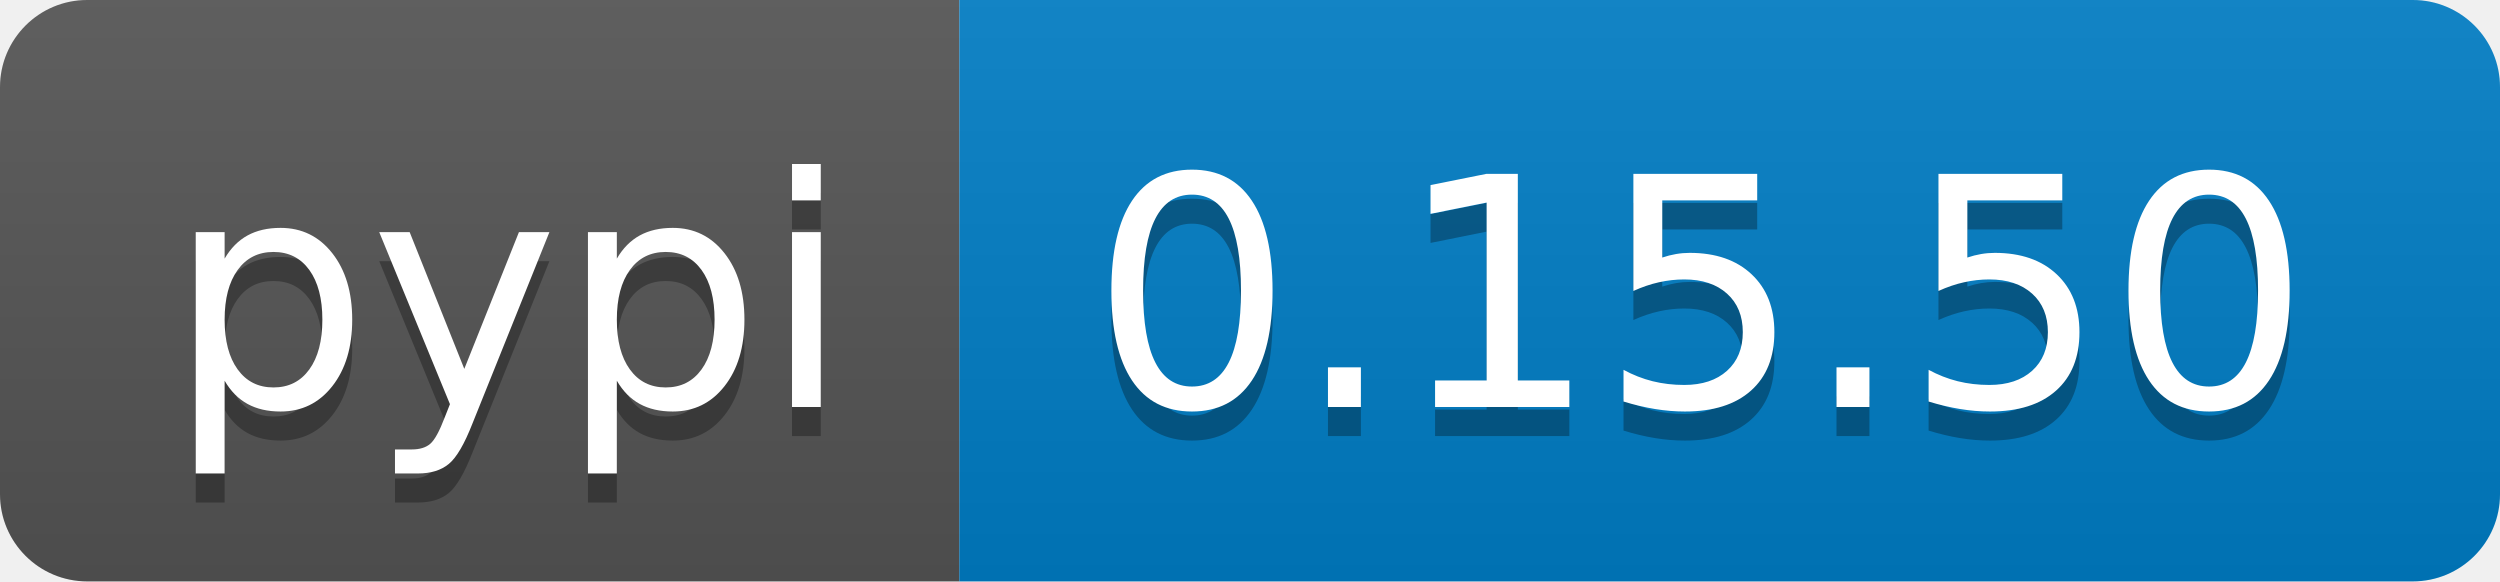
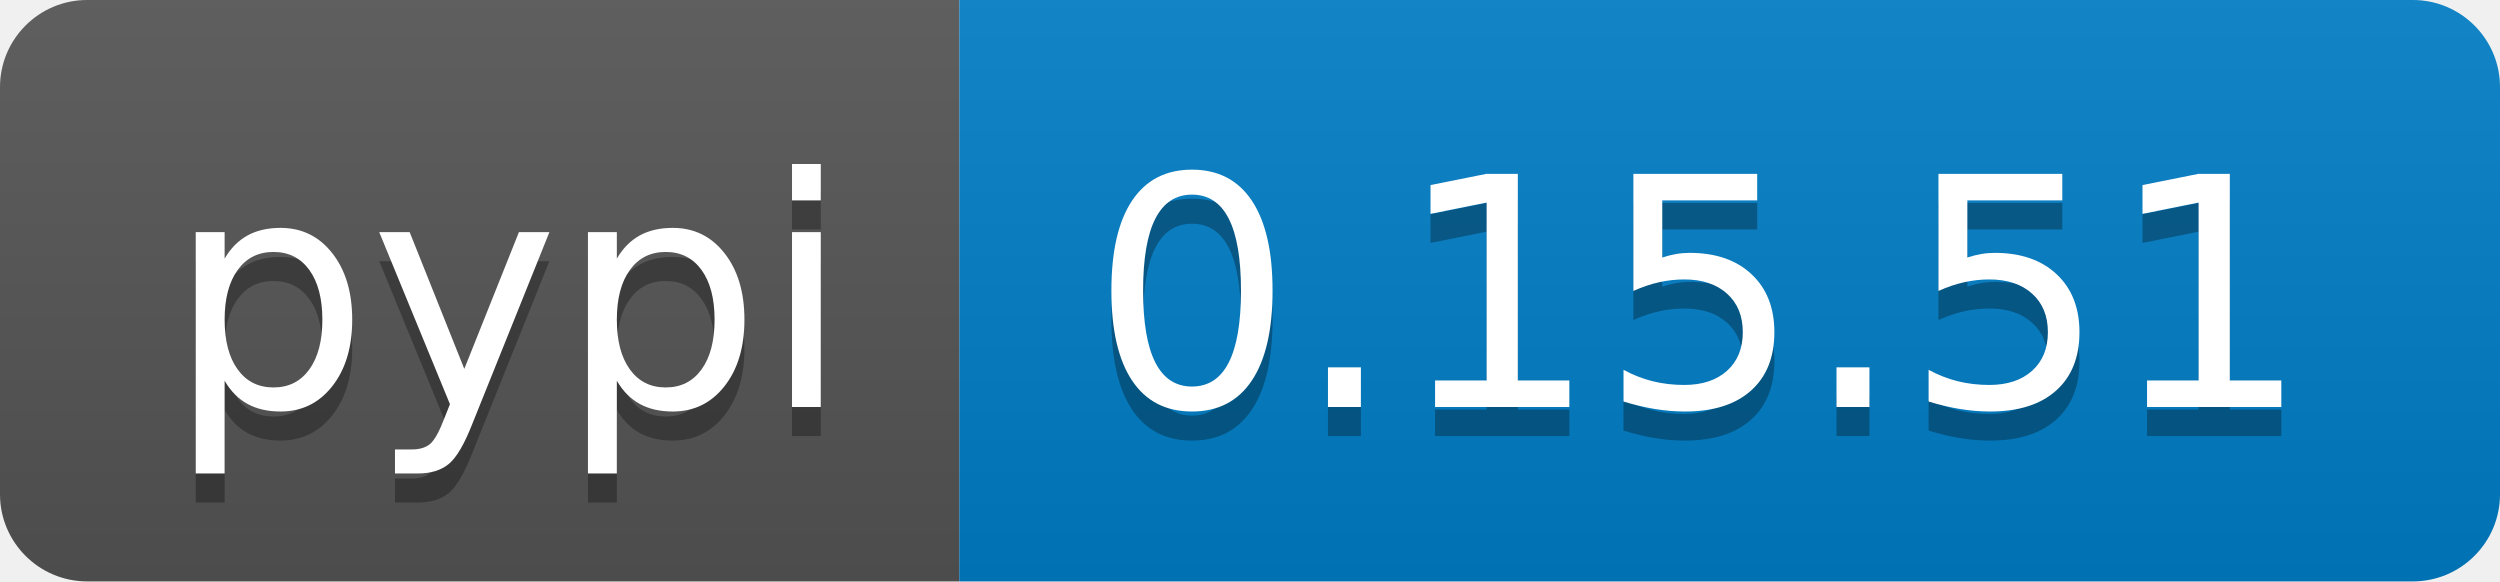
<svg xmlns="http://www.w3.org/2000/svg" width="86" height="20">
  <linearGradient id="b" x2="0" y2="100%">
    <stop offset="0" stop-color="#bbb" stop-opacity=".1" />
    <stop offset="1" stop-opacity=".1" />
  </linearGradient>
  <clipPath id="a">
    <rect width="86" height="20" rx="3" fill="#fff" />
  </clipPath>
  <g clip-path="url(#a)">
    <path fill="#555" d="M0 0h33v20H0z" />
    <path fill="#007ec6" d="M33 0h53v20H33z" />
    <path fill="url(#b)" d="M0 0h86v20H0z" />
  </g>
  <g fill="#fff" text-anchor="middle" font-family="DejaVu Sans,Verdana,Geneva,sans-serif" font-size="110">
    <text x="175" y="150" fill="#010101" fill-opacity=".3" transform="scale(.1)" textLength="230">pypi</text>
    <text x="175" y="140" transform="scale(.1)" textLength="230">pypi</text>
-     <text x="585" y="150" fill="#010101" fill-opacity=".3" transform="scale(.1)" textLength="430">0.15.50</text>
-     <text x="585" y="140" transform="scale(.1)" textLength="430">0.15.50</text>
+     <text x="585" y="150" fill="#010101" fill-opacity=".3" transform="scale(.1)" textLength="430">0.15.51</text>
+     <text x="585" y="140" transform="scale(.1)" textLength="430">0.15.51</text>
  </g>
</svg>
